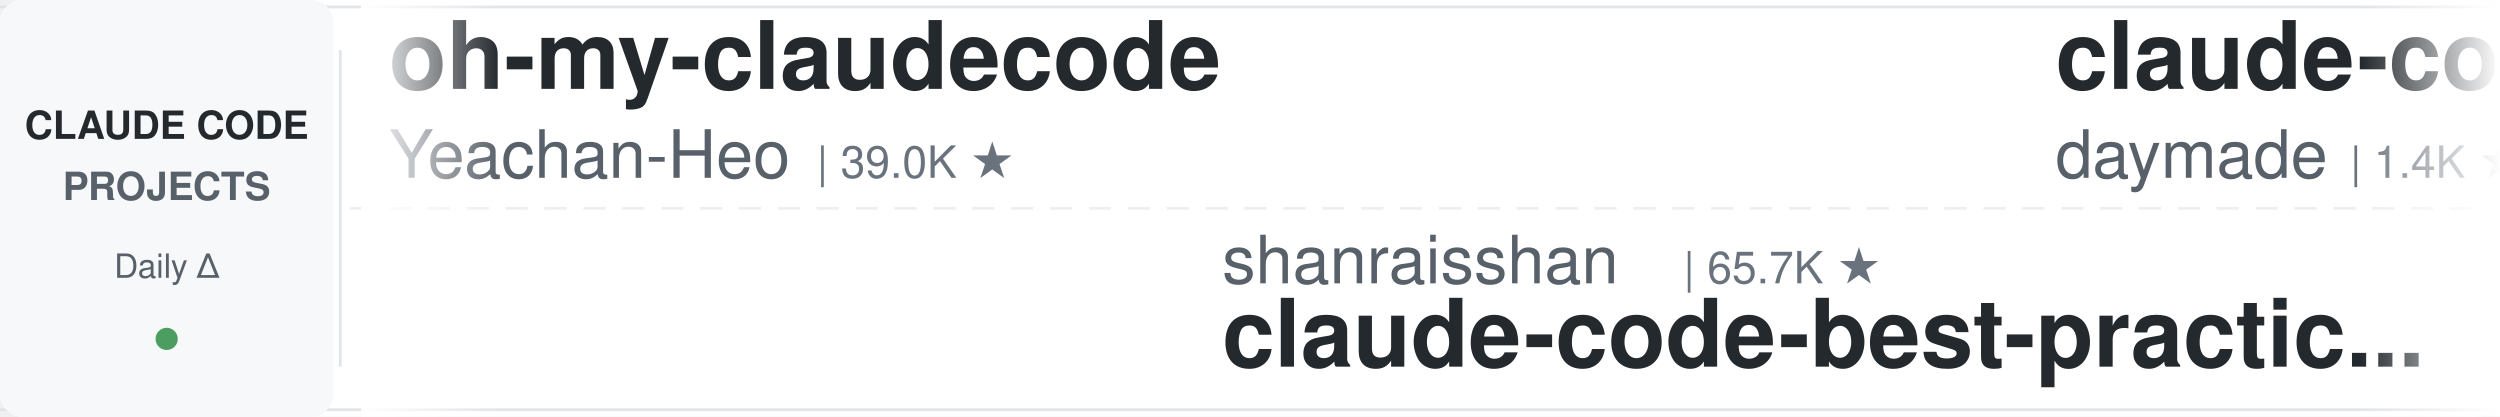
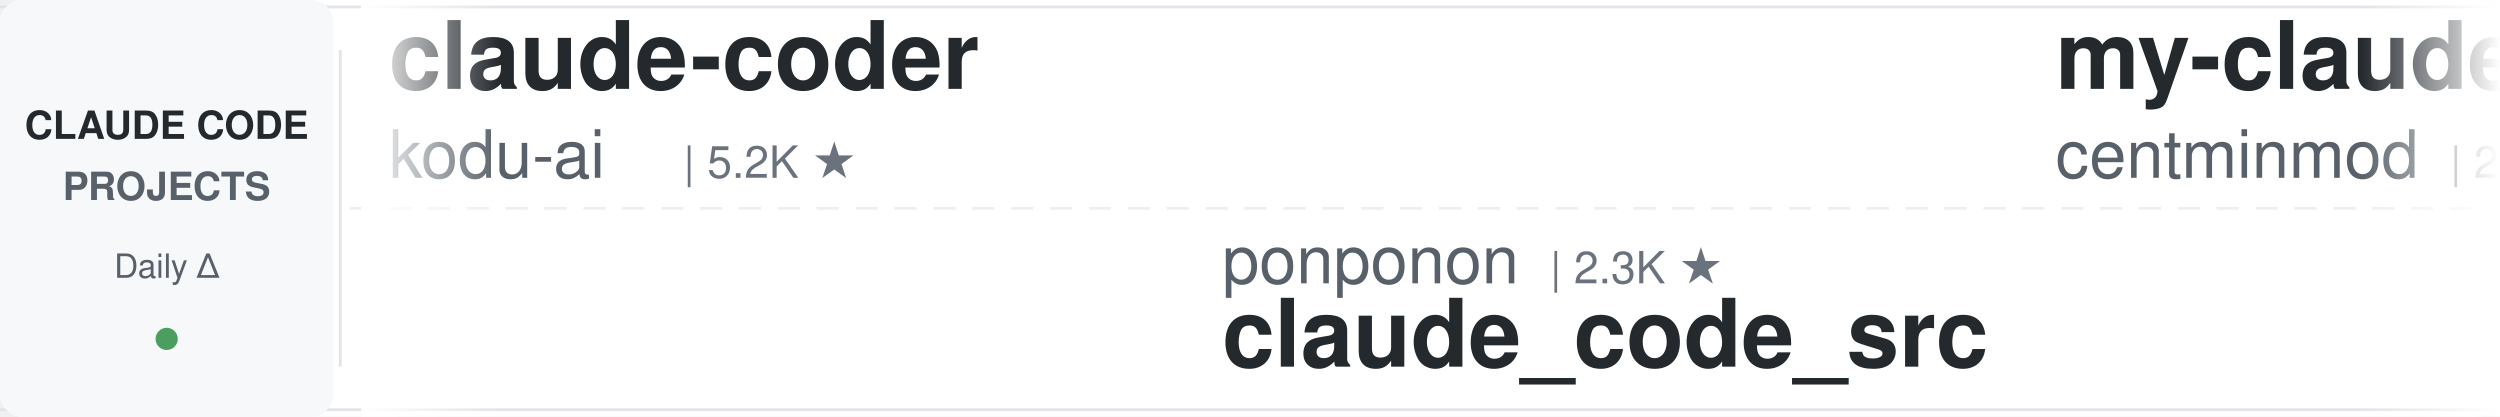
<svg xmlns="http://www.w3.org/2000/svg" width="900" height="150">
  <defs>
    <linearGradient id="leftFade" x1="0%" y1="0%" x2="100%" y2="0%">
      <stop offset="0%" style="stop-color:#ffffff;stop-opacity:1" />
      <stop offset="100%" style="stop-color:#ffffff;stop-opacity:0" />
    </linearGradient>
    <linearGradient id="rightFade" x1="0%" y1="0%" x2="100%" y2="0%">
      <stop offset="0%" style="stop-color:#ffffff;stop-opacity:0" />
      <stop offset="100%" style="stop-color:#ffffff;stop-opacity:1" />
    </linearGradient>
  </defs>
  <rect width="900" height="150" fill="#ffffff" rx="8" />
  <rect x="0" y="2" width="900" height="1" fill="#e1e4e8" />
  <rect x="0" y="147" width="900" height="1" fill="#e1e4e8" />
  <line x1="0" y1="75" x2="900" y2="75" stroke="#e1e4e8" stroke-width="1" stroke-dasharray="8 6" opacity="0.6" />
  <rect x="0" y="0" width="120" height="150" fill="#f6f8fa" rx="8" />
  <text x="60" y="50" font-family="-apple-system, BlinkMacSystemFont, 'Segoe UI', Helvetica, Arial, sans-serif" font-size="14" font-weight="600" fill="#24292e" text-anchor="middle">CLAUDE CODE</text>
  <text x="60" y="72" font-family="-apple-system, BlinkMacSystemFont, 'Segoe UI', Helvetica, Arial, sans-serif" font-size="14" font-weight="600" fill="#586069" text-anchor="middle">PROJECTS</text>
  <text x="60" y="100" font-family="-apple-system, BlinkMacSystemFont, 'Segoe UI', Helvetica, Arial, sans-serif" font-size="12" font-weight="500" fill="#586069" text-anchor="middle">Daily Δ</text>
  <circle cx="60" cy="122" r="4" fill="#22863a" opacity="0.8" />
  <rect x="122" y="18" width="1" height="114" fill="#e1e4e8" />
  <clipPath id="tickerClip">
    <rect x="130" y="0" width="770" height="150" />
  </clipPath>
  <g clip-path="url(#tickerClip)">
    <g id="tickerItems">
      <animateTransform attributeName="transform" attributeType="XML" type="translate" from="0 0" to="-3000 0" dur="54s" repeatCount="indefinite" />
      <g transform="translate(0, 0)">
-         <text x="140" y="32" font-family="-apple-system, BlinkMacSystemFont, 'Segoe UI', Helvetica, Arial, sans-serif" font-size="34" font-weight="600" fill="#24292e">oh-my-claudecode</text>
-         <text x="140" y="64" font-family="-apple-system, BlinkMacSystemFont, 'Segoe UI', Helvetica, Arial, sans-serif" font-size="24" font-weight="400" fill="#586069">Yeachan-Heo</text>
-         <text x="294" y="64" font-family="-apple-system, BlinkMacSystemFont, 'Segoe UI', Helvetica, Arial, sans-serif" font-size="16" font-weight="500" fill="#6a737d">| 39.0K ★</text>
+         <text x="140" y="32" font-family="-apple-system, BlinkMacSystemFont, 'Segoe UI', Helvetica, Arial, sans-serif" font-size="34" font-weight="600" fill="#24292e">claude-coder</text>
+         <text x="140" y="64" font-family="-apple-system, BlinkMacSystemFont, 'Segoe UI', Helvetica, Arial, sans-serif" font-size="24" font-weight="400" fill="#586069">kodu-ai</text>
+         <text x="246" y="64" font-family="-apple-system, BlinkMacSystemFont, 'Segoe UI', Helvetica, Arial, sans-serif" font-size="16" font-weight="500" fill="#6a737d">| 5.2K ★</text>
      </g>
      <g transform="translate(300, 0)">
-         <text x="140" y="102" font-family="-apple-system, BlinkMacSystemFont, 'Segoe UI', Helvetica, Arial, sans-serif" font-size="24" font-weight="400" fill="#586069">shanraisshan</text>
-         <text x="306" y="102" font-family="-apple-system, BlinkMacSystemFont, 'Segoe UI', Helvetica, Arial, sans-serif" font-size="16" font-weight="500" fill="#6a737d">| 65.7K ★</text>
-         <text x="140" y="132" font-family="-apple-system, BlinkMacSystemFont, 'Segoe UI', Helvetica, Arial, sans-serif" font-size="34" font-weight="600" fill="#24292e">claude-code-best-practic...</text>
+         <text x="140" y="102" font-family="-apple-system, BlinkMacSystemFont, 'Segoe UI', Helvetica, Arial, sans-serif" font-size="24" font-weight="400" fill="#586069">ponponon</text>
+         <text x="258" y="102" font-family="-apple-system, BlinkMacSystemFont, 'Segoe UI', Helvetica, Arial, sans-serif" font-size="16" font-weight="500" fill="#6a737d">| 2.3K ★</text>
+         <text x="140" y="132" font-family="-apple-system, BlinkMacSystemFont, 'Segoe UI', Helvetica, Arial, sans-serif" font-size="34" font-weight="600" fill="#24292e">claude_code_src</text>
      </g>
      <g transform="translate(600, 0)">
-         <text x="140" y="32" font-family="-apple-system, BlinkMacSystemFont, 'Segoe UI', Helvetica, Arial, sans-serif" font-size="34" font-weight="600" fill="#24292e">claude-code-skills</text>
-         <text x="140" y="64" font-family="-apple-system, BlinkMacSystemFont, 'Segoe UI', Helvetica, Arial, sans-serif" font-size="24" font-weight="400" fill="#586069">daymade</text>
-         <text x="246" y="64" font-family="-apple-system, BlinkMacSystemFont, 'Segoe UI', Helvetica, Arial, sans-serif" font-size="16" font-weight="500" fill="#6a737d">| 1.4K ★</text>
+         <text x="140" y="32" font-family="-apple-system, BlinkMacSystemFont, 'Segoe UI', Helvetica, Arial, sans-serif" font-size="34" font-weight="600" fill="#24292e">my-claude-code-setup</text>
+         <text x="140" y="64" font-family="-apple-system, BlinkMacSystemFont, 'Segoe UI', Helvetica, Arial, sans-serif" font-size="24" font-weight="400" fill="#586069">centminmod</text>
+         <text x="282" y="64" font-family="-apple-system, BlinkMacSystemFont, 'Segoe UI', Helvetica, Arial, sans-serif" font-size="16" font-weight="500" fill="#6a737d">| 2.6K ★</text>
      </g>
      <g transform="translate(900, 0)">
+         <text x="140" y="102" font-family="-apple-system, BlinkMacSystemFont, 'Segoe UI', Helvetica, Arial, sans-serif" font-size="24" font-weight="400" fill="#586069">https-deeplearning-ai</text>
+         <text x="414" y="102" font-family="-apple-system, BlinkMacSystemFont, 'Segoe UI', Helvetica, Arial, sans-serif" font-size="16" font-weight="500" fill="#6a737d">| 546 ★</text>
+         <text x="140" y="132" font-family="-apple-system, BlinkMacSystemFont, 'Segoe UI', Helvetica, Arial, sans-serif" font-size="34" font-weight="600" fill="#24292e">sc-claude-code-files</text>
+       </g>
+       <g transform="translate(1200, 0)">
+         <text x="140" y="32" font-family="-apple-system, BlinkMacSystemFont, 'Segoe UI', Helvetica, Arial, sans-serif" font-size="34" font-weight="600" fill="#24292e">claude-code-analysis</text>
+         <text x="140" y="64" font-family="-apple-system, BlinkMacSystemFont, 'Segoe UI', Helvetica, Arial, sans-serif" font-size="24" font-weight="400" fill="#586069">liuup</text>
+         <text x="222" y="64" font-family="-apple-system, BlinkMacSystemFont, 'Segoe UI', Helvetica, Arial, sans-serif" font-size="16" font-weight="500" fill="#6a737d">| 3.9K ★</text>
+       </g>
+       <g transform="translate(1500, 0)">
+         <text x="140" y="102" font-family="-apple-system, BlinkMacSystemFont, 'Segoe UI', Helvetica, Arial, sans-serif" font-size="24" font-weight="400" fill="#586069">anthropics</text>
+         <text x="282" y="102" font-family="-apple-system, BlinkMacSystemFont, 'Segoe UI', Helvetica, Arial, sans-serif" font-size="16" font-weight="500" fill="#6a737d">| 971 ★</text>
+         <text x="140" y="132" font-family="-apple-system, BlinkMacSystemFont, 'Segoe UI', Helvetica, Arial, sans-serif" font-size="34" font-weight="600" fill="#24292e">claude-code-base-action</text>
+       </g>
+       <g transform="translate(1800, 0)">
+         <text x="140" y="32" font-family="-apple-system, BlinkMacSystemFont, 'Segoe UI', Helvetica, Arial, sans-serif" font-size="34" font-weight="600" fill="#24292e">claude-code-transcripts</text>
+         <text x="140" y="64" font-family="-apple-system, BlinkMacSystemFont, 'Segoe UI', Helvetica, Arial, sans-serif" font-size="24" font-weight="400" fill="#586069">simonw</text>
+         <text x="234" y="64" font-family="-apple-system, BlinkMacSystemFont, 'Segoe UI', Helvetica, Arial, sans-serif" font-size="16" font-weight="500" fill="#6a737d">| 1.7K ★</text>
+       </g>
+       <g transform="translate(2100, 0)">
        <text x="140" y="102" font-family="-apple-system, BlinkMacSystemFont, 'Segoe UI', Helvetica, Arial, sans-serif" font-size="24" font-weight="400" fill="#586069">anthropics</text>
        <text x="282" y="102" font-family="-apple-system, BlinkMacSystemFont, 'Segoe UI', Helvetica, Arial, sans-serif" font-size="16" font-weight="500" fill="#6a737d">| 8.8K ★</text>
        <text x="140" y="132" font-family="-apple-system, BlinkMacSystemFont, 'Segoe UI', Helvetica, Arial, sans-serif" font-size="34" font-weight="600" fill="#24292e">claude-code-action</text>
      </g>
-       <g transform="translate(1200, 0)">
-         <text x="140" y="32" font-family="-apple-system, BlinkMacSystemFont, 'Segoe UI', Helvetica, Arial, sans-serif" font-size="34" font-weight="600" fill="#24292e">claude-code-video-toolki...</text>
-         <text x="140" y="64" font-family="-apple-system, BlinkMacSystemFont, 'Segoe UI', Helvetica, Arial, sans-serif" font-size="24" font-weight="400" fill="#586069">digitalsamba</text>
-         <text x="306" y="64" font-family="-apple-system, BlinkMacSystemFont, 'Segoe UI', Helvetica, Arial, sans-serif" font-size="16" font-weight="500" fill="#6a737d">| 2.1K ★</text>
-       </g>
-       <g transform="translate(1500, 0)">
-         <text x="140" y="102" font-family="-apple-system, BlinkMacSystemFont, 'Segoe UI', Helvetica, Arial, sans-serif" font-size="24" font-weight="400" fill="#586069">lorryjovens-hub</text>
-         <text x="342" y="102" font-family="-apple-system, BlinkMacSystemFont, 'Segoe UI', Helvetica, Arial, sans-serif" font-size="16" font-weight="500" fill="#6a737d">| 1.7K ★</text>
-         <text x="140" y="132" font-family="-apple-system, BlinkMacSystemFont, 'Segoe UI', Helvetica, Arial, sans-serif" font-size="34" font-weight="600" fill="#24292e">claude-code-rust</text>
-       </g>
-       <g transform="translate(1800, 0)">
-         <text x="140" y="32" font-family="-apple-system, BlinkMacSystemFont, 'Segoe UI', Helvetica, Arial, sans-serif" font-size="34" font-weight="600" fill="#24292e">claude-code-guide</text>
-         <text x="140" y="64" font-family="-apple-system, BlinkMacSystemFont, 'Segoe UI', Helvetica, Arial, sans-serif" font-size="24" font-weight="400" fill="#586069">zebbern</text>
-         <text x="246" y="64" font-family="-apple-system, BlinkMacSystemFont, 'Segoe UI', Helvetica, Arial, sans-serif" font-size="16" font-weight="500" fill="#6a737d">| 4.6K ★</text>
-       </g>
-       <g transform="translate(2100, 0)">
-         <text x="140" y="102" font-family="-apple-system, BlinkMacSystemFont, 'Segoe UI', Helvetica, Arial, sans-serif" font-size="24" font-weight="400" fill="#586069">krusemediallc</text>
-         <text x="318" y="102" font-family="-apple-system, BlinkMacSystemFont, 'Segoe UI', Helvetica, Arial, sans-serif" font-size="16" font-weight="500" fill="#6a737d">| 1.5K ★</text>
-         <text x="140" y="132" font-family="-apple-system, BlinkMacSystemFont, 'Segoe UI', Helvetica, Arial, sans-serif" font-size="34" font-weight="600" fill="#24292e">arcads-claude-code</text>
-       </g>
      <g transform="translate(2400, 0)">
-         <text x="140" y="32" font-family="-apple-system, BlinkMacSystemFont, 'Segoe UI', Helvetica, Arial, sans-serif" font-size="34" font-weight="600" fill="#24292e">claude-code-source</text>
-         <text x="140" y="64" font-family="-apple-system, BlinkMacSystemFont, 'Segoe UI', Helvetica, Arial, sans-serif" font-size="24" font-weight="400" fill="#586069">hangsman</text>
-         <text x="258" y="64" font-family="-apple-system, BlinkMacSystemFont, 'Segoe UI', Helvetica, Arial, sans-serif" font-size="16" font-weight="500" fill="#6a737d">| 793 ★</text>
+         <text x="140" y="32" font-family="-apple-system, BlinkMacSystemFont, 'Segoe UI', Helvetica, Arial, sans-serif" font-size="34" font-weight="600" fill="#24292e">claude-code-ultimate-gui...</text>
+         <text x="140" y="64" font-family="-apple-system, BlinkMacSystemFont, 'Segoe UI', Helvetica, Arial, sans-serif" font-size="24" font-weight="400" fill="#586069">FlorianBruniaux</text>
+         <text x="342" y="64" font-family="-apple-system, BlinkMacSystemFont, 'Segoe UI', Helvetica, Arial, sans-serif" font-size="16" font-weight="500" fill="#6a737d">| 5.9K ★</text>
      </g>
      <g transform="translate(2700, 0)">
+         <text x="140" y="102" font-family="-apple-system, BlinkMacSystemFont, 'Segoe UI', Helvetica, Arial, sans-serif" font-size="24" font-weight="400" fill="#586069">anthropics</text>
+         <text x="282" y="102" font-family="-apple-system, BlinkMacSystemFont, 'Segoe UI', Helvetica, Arial, sans-serif" font-size="16" font-weight="500" fill="#6a737d">| 175.0K ★</text>
+         <text x="140" y="132" font-family="-apple-system, BlinkMacSystemFont, 'Segoe UI', Helvetica, Arial, sans-serif" font-size="34" font-weight="600" fill="#24292e">skills</text>
+       </g>
+       <g transform="translate(3000, 0)">
+         <text x="140" y="32" font-family="-apple-system, BlinkMacSystemFont, 'Segoe UI', Helvetica, Arial, sans-serif" font-size="34" font-weight="600" fill="#24292e">claude-coder</text>
+         <text x="140" y="64" font-family="-apple-system, BlinkMacSystemFont, 'Segoe UI', Helvetica, Arial, sans-serif" font-size="24" font-weight="400" fill="#586069">kodu-ai</text>
+         <text x="246" y="64" font-family="-apple-system, BlinkMacSystemFont, 'Segoe UI', Helvetica, Arial, sans-serif" font-size="16" font-weight="500" fill="#6a737d">| 5.2K ★</text>
+       </g>
+       <g transform="translate(3300, 0)">
+         <text x="140" y="102" font-family="-apple-system, BlinkMacSystemFont, 'Segoe UI', Helvetica, Arial, sans-serif" font-size="24" font-weight="400" fill="#586069">ponponon</text>
+         <text x="258" y="102" font-family="-apple-system, BlinkMacSystemFont, 'Segoe UI', Helvetica, Arial, sans-serif" font-size="16" font-weight="500" fill="#6a737d">| 2.3K ★</text>
+         <text x="140" y="132" font-family="-apple-system, BlinkMacSystemFont, 'Segoe UI', Helvetica, Arial, sans-serif" font-size="34" font-weight="600" fill="#24292e">claude_code_src</text>
+       </g>
+       <g transform="translate(3600, 0)">
+         <text x="140" y="32" font-family="-apple-system, BlinkMacSystemFont, 'Segoe UI', Helvetica, Arial, sans-serif" font-size="34" font-weight="600" fill="#24292e">my-claude-code-setup</text>
+         <text x="140" y="64" font-family="-apple-system, BlinkMacSystemFont, 'Segoe UI', Helvetica, Arial, sans-serif" font-size="24" font-weight="400" fill="#586069">centminmod</text>
+         <text x="282" y="64" font-family="-apple-system, BlinkMacSystemFont, 'Segoe UI', Helvetica, Arial, sans-serif" font-size="16" font-weight="500" fill="#6a737d">| 2.6K ★</text>
+       </g>
+       <g transform="translate(3900, 0)">
        <text x="140" y="102" font-family="-apple-system, BlinkMacSystemFont, 'Segoe UI', Helvetica, Arial, sans-serif" font-size="24" font-weight="400" fill="#586069">https-deeplearning-ai</text>
        <text x="414" y="102" font-family="-apple-system, BlinkMacSystemFont, 'Segoe UI', Helvetica, Arial, sans-serif" font-size="16" font-weight="500" fill="#6a737d">| 546 ★</text>
        <text x="140" y="132" font-family="-apple-system, BlinkMacSystemFont, 'Segoe UI', Helvetica, Arial, sans-serif" font-size="34" font-weight="600" fill="#24292e">sc-claude-code-files</text>
-       </g>
-       <g transform="translate(3000, 0)">
-         <text x="140" y="32" font-family="-apple-system, BlinkMacSystemFont, 'Segoe UI', Helvetica, Arial, sans-serif" font-size="34" font-weight="600" fill="#24292e">oh-my-claudecode</text>
-         <text x="140" y="64" font-family="-apple-system, BlinkMacSystemFont, 'Segoe UI', Helvetica, Arial, sans-serif" font-size="24" font-weight="400" fill="#586069">Yeachan-Heo</text>
-         <text x="294" y="64" font-family="-apple-system, BlinkMacSystemFont, 'Segoe UI', Helvetica, Arial, sans-serif" font-size="16" font-weight="500" fill="#6a737d">| 39.0K ★</text>
-       </g>
-       <g transform="translate(3300, 0)">
-         <text x="140" y="102" font-family="-apple-system, BlinkMacSystemFont, 'Segoe UI', Helvetica, Arial, sans-serif" font-size="24" font-weight="400" fill="#586069">shanraisshan</text>
-         <text x="306" y="102" font-family="-apple-system, BlinkMacSystemFont, 'Segoe UI', Helvetica, Arial, sans-serif" font-size="16" font-weight="500" fill="#6a737d">| 65.7K ★</text>
-         <text x="140" y="132" font-family="-apple-system, BlinkMacSystemFont, 'Segoe UI', Helvetica, Arial, sans-serif" font-size="34" font-weight="600" fill="#24292e">claude-code-best-practic...</text>
-       </g>
-       <g transform="translate(3600, 0)">
-         <text x="140" y="32" font-family="-apple-system, BlinkMacSystemFont, 'Segoe UI', Helvetica, Arial, sans-serif" font-size="34" font-weight="600" fill="#24292e">claude-code-skills</text>
-         <text x="140" y="64" font-family="-apple-system, BlinkMacSystemFont, 'Segoe UI', Helvetica, Arial, sans-serif" font-size="24" font-weight="400" fill="#586069">daymade</text>
-         <text x="246" y="64" font-family="-apple-system, BlinkMacSystemFont, 'Segoe UI', Helvetica, Arial, sans-serif" font-size="16" font-weight="500" fill="#6a737d">| 1.4K ★</text>
-       </g>
-       <g transform="translate(3900, 0)">
-         <text x="140" y="102" font-family="-apple-system, BlinkMacSystemFont, 'Segoe UI', Helvetica, Arial, sans-serif" font-size="24" font-weight="400" fill="#586069">anthropics</text>
-         <text x="282" y="102" font-family="-apple-system, BlinkMacSystemFont, 'Segoe UI', Helvetica, Arial, sans-serif" font-size="16" font-weight="500" fill="#6a737d">| 8.8K ★</text>
-         <text x="140" y="132" font-family="-apple-system, BlinkMacSystemFont, 'Segoe UI', Helvetica, Arial, sans-serif" font-size="34" font-weight="600" fill="#24292e">claude-code-action</text>
      </g>
    </g>
  </g>
  <rect x="130" y="0" width="50" height="150" fill="url(#leftFade)" />
  <rect x="850" y="0" width="50" height="150" fill="url(#rightFade)" />
</svg>
